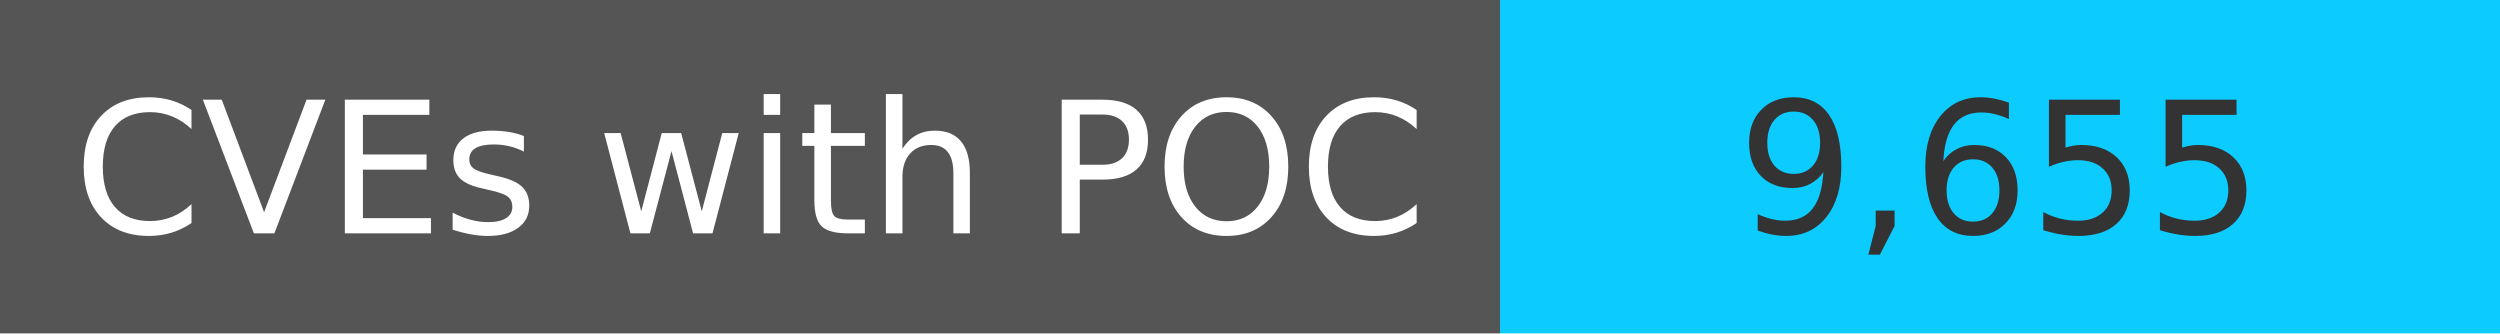
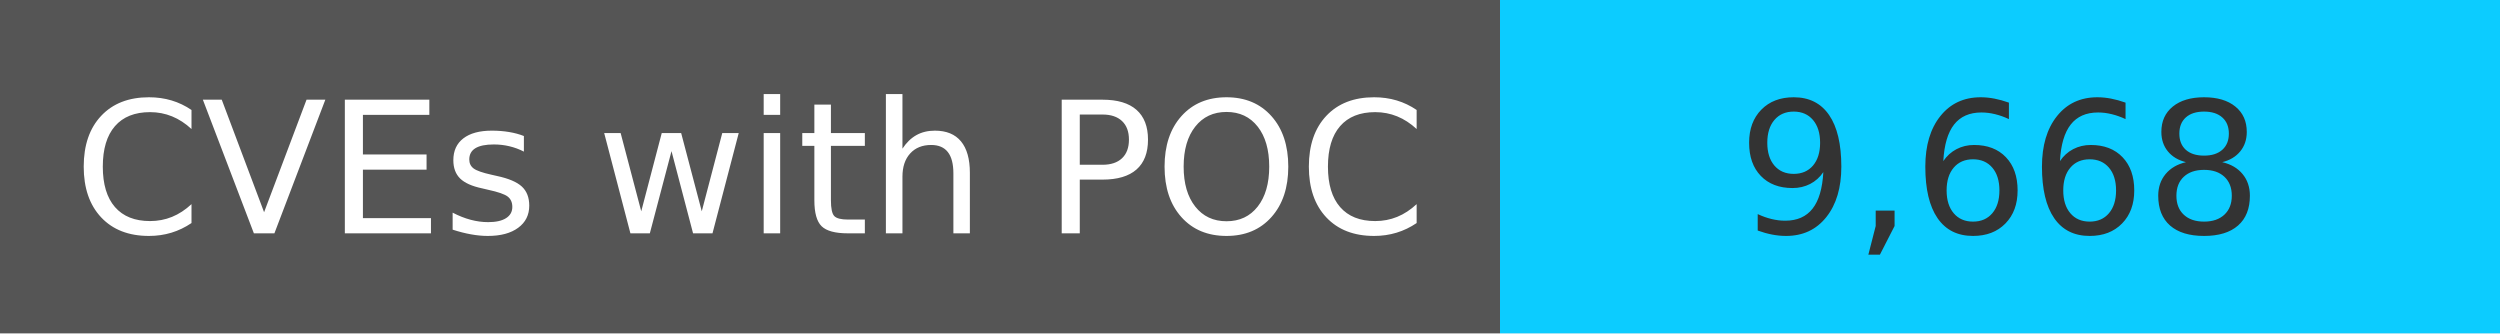
<svg xmlns="http://www.w3.org/2000/svg" width="150" height="20" role="img">
  <linearGradient id="s" x2="0" y2="100%">
    <stop offset="0" stop-color="#bbb" stop-opacity=".1" />
    <stop offset="1" stop-opacity=".1" />
  </linearGradient>
  <g>
    <rect width="90" height="20" fill="#555" />
    <rect x="90" width="267" height="20" fill="#0cccff" />
  </g>
  <g fill="#fff" text-anchor="middle" font-family="Verdana,Geneva,DejaVu Sans,sans-serif" text-rendering="geometricPrecision" font-size="110">
    <text x="450" y="140" transform="scale(.1)" fill="#fff">
            CVEs with POC
        </text>
    <text x="1200" y="140" transform="scale(.1)" fill="#333">
-             9,655
+             9,668
        </text>
  </g>
</svg>
